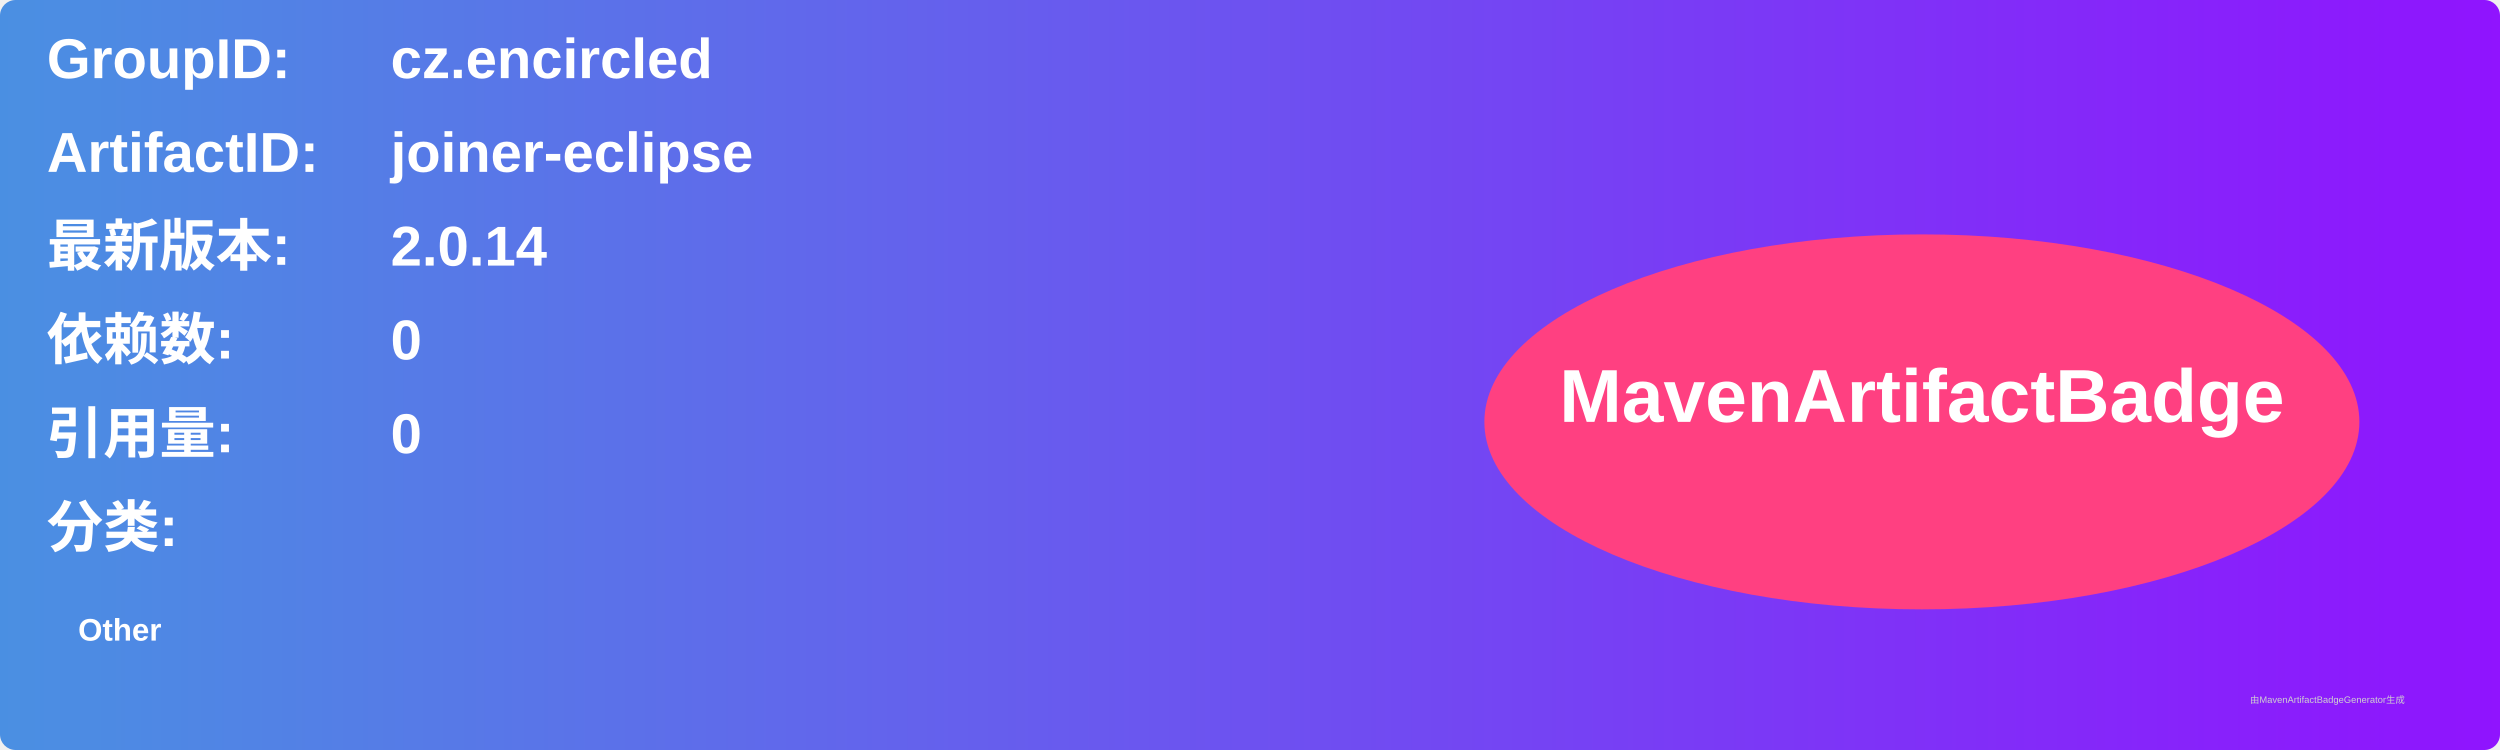
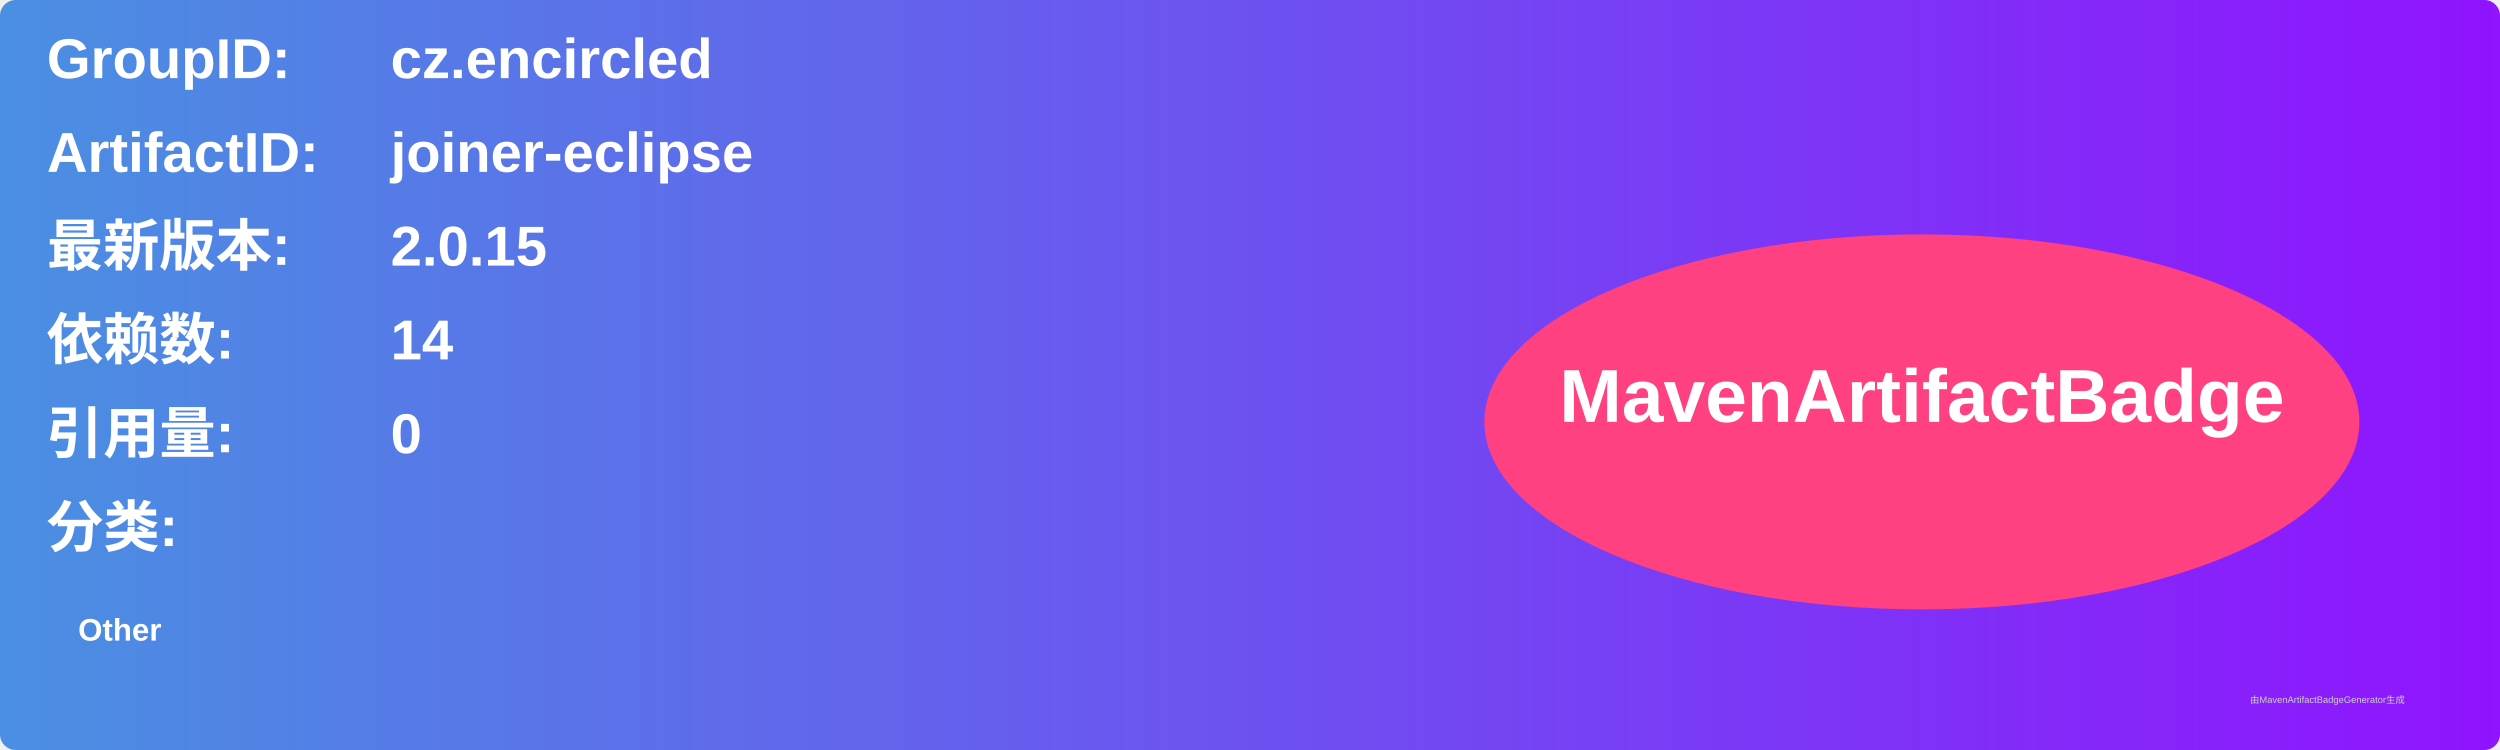
<svg xmlns="http://www.w3.org/2000/svg" width="800" height="240" viewBox="0 0 800 240">
  <linearGradient id="grad" x1="0%" y1="0%" x2="100%" y2="0%">
    <stop offset="0%" stop-color="#4a90e2" />
    <stop offset="100%" stop-color="#9013fe" />
  </linearGradient>
  <rect width="100%" height="100%" rx="5" ry="5" fill="url(#grad)" />
  <g transform="translate(15, 15)">
    <text x="0" y="10" font-family="Arial" font-size="18" fill="white" font-weight="bold" width="260">GroupID:</text>
    <text x="110" y="10" font-family="Arial" font-size="18" fill="white" font-weight="bold" width="460">cz.encircled</text>
    <text x="0" y="40" font-family="Arial" font-size="18" fill="white" font-weight="bold" width="260">ArtifactID:</text>
    <text x="110" y="40" font-family="Arial" font-size="18" fill="white" font-weight="bold" width="460">joiner-eclipse</text>
    <text x="0" y="70" font-family="Arial" font-size="18" fill="white" font-weight="bold">最新版本:</text>
    <text x="110" y="70" font-family="Arial" font-size="18" fill="white" font-weight="bold">
-       <tspan font-weight="bold">2.0.14</tspan>
+       <tspan font-weight="bold">2.0.15</tspan>
    </text>
    <text x="0" y="100" font-family="Arial" font-size="18" fill="white" font-weight="bold">依赖数: </text>
    <text x="110" y="100" font-family="Arial" font-size="18" fill="white">
-       <tspan font-weight="bold">0</tspan>
+       <tspan font-weight="bold">14</tspan>
    </text>
    <text x="0" y="130" font-family="Arial" font-size="18" fill="white" font-weight="bold">引用量: </text>
    <text x="110" y="130" font-family="Arial" font-size="18" fill="white">
      <tspan font-weight="bold">0</tspan>
    </text>
    <text x="0" y="160" font-family="Arial" font-size="18" fill="white" font-weight="bold">分类:</text>
    <text x="10" y="190" font-family="Arial" font-size="10" fill="white">
      <tspan font-weight="bold">Other</tspan>
    </text>
    <ellipse cx="600" cy="120" rx="140" ry="60" fill="#ff4081" />
    <text x="600" y="120" text-anchor="middle" font-family="Arial" font-size="24" fill="white" font-weight="bold">MavenArtifactBadge</text>
  </g>
  <text x="720" y="225" font-family="Arial" font-size="3" fill="#d0d0d0">由MavenArtifactBadgeGenerator生成</text>
</svg>
